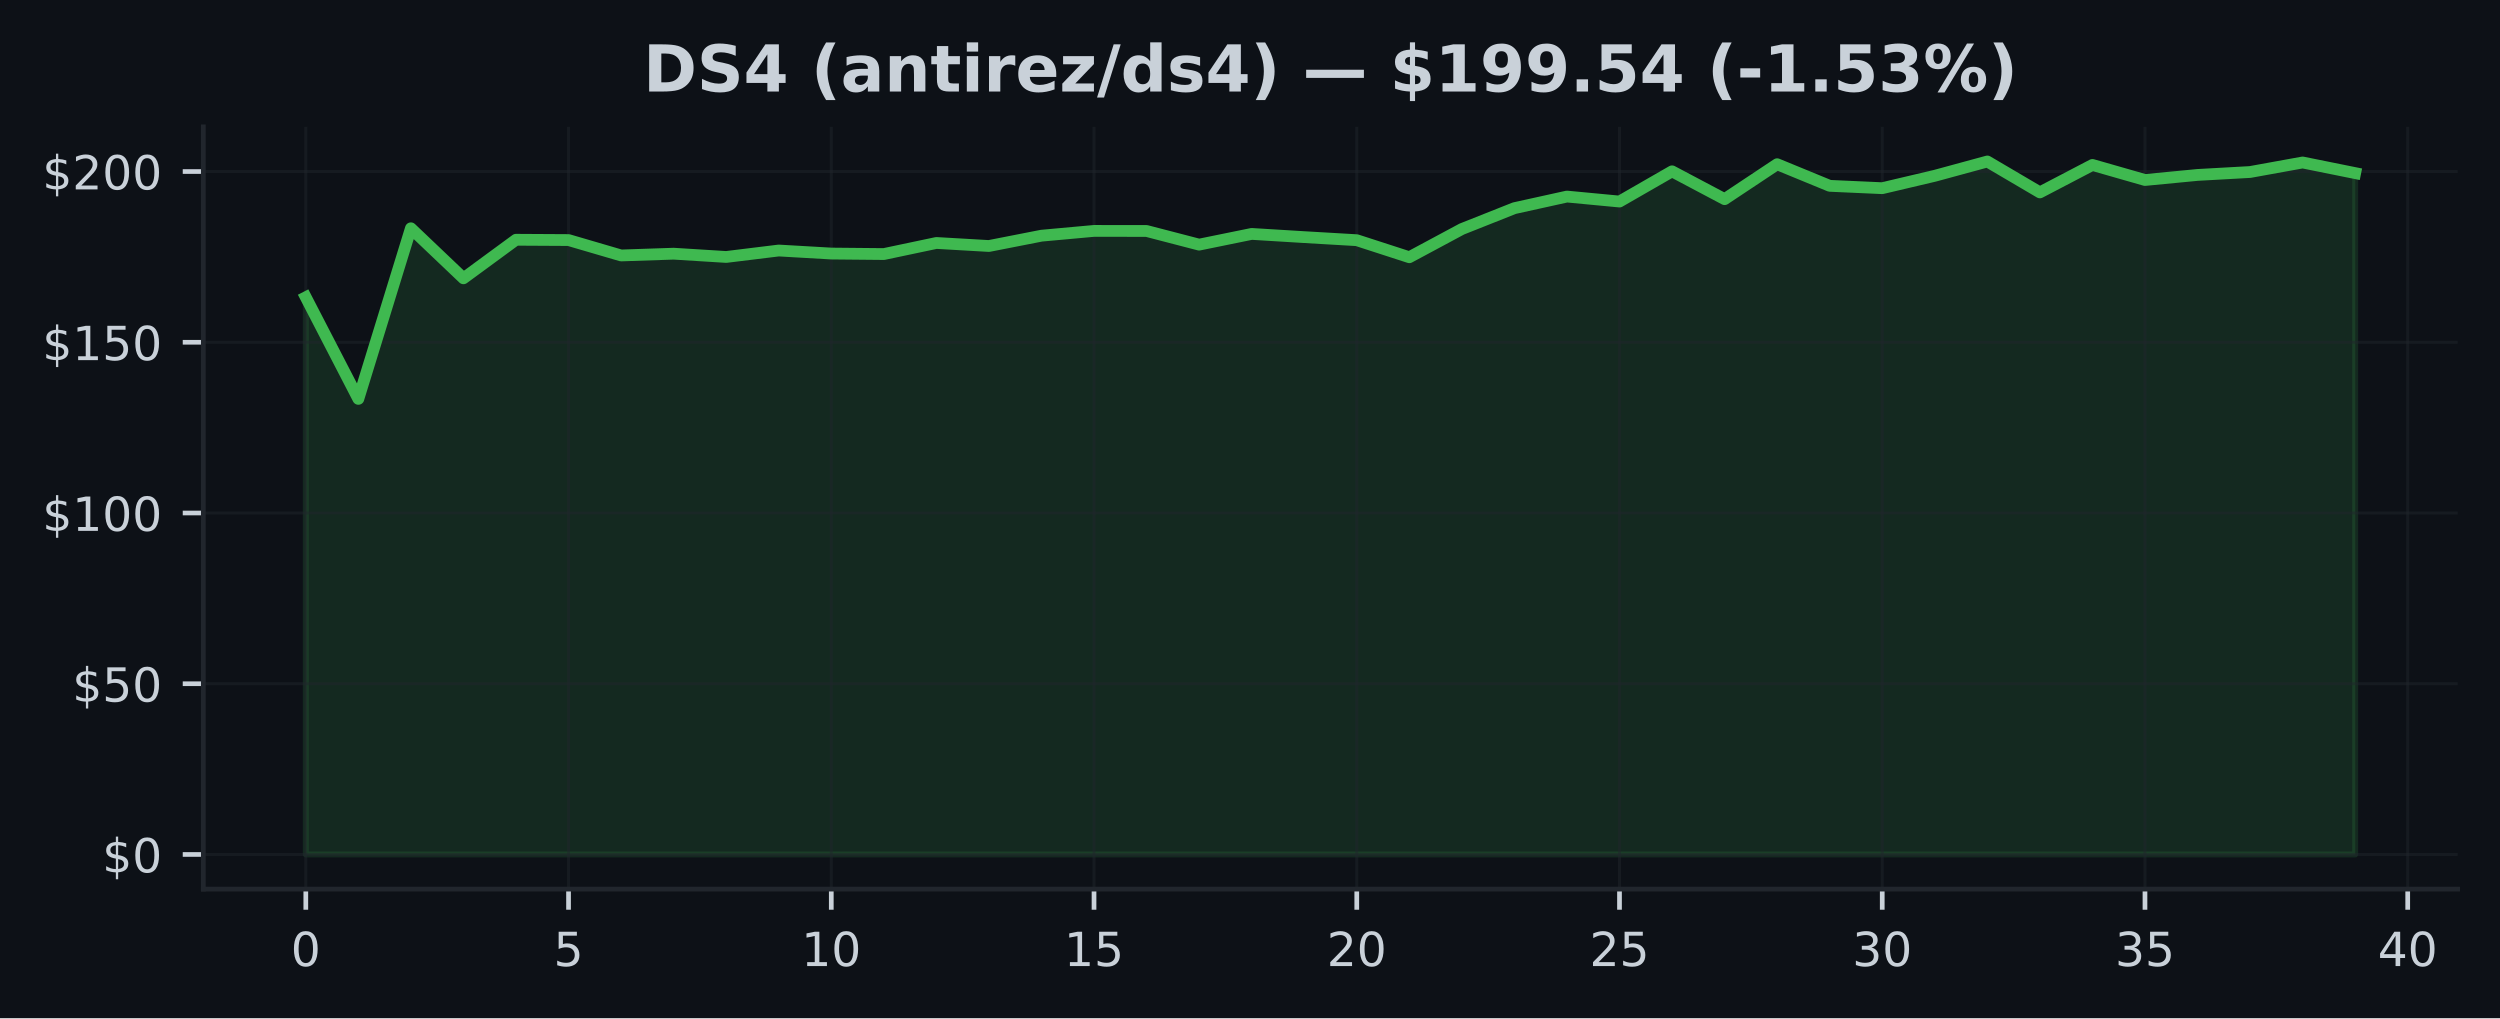
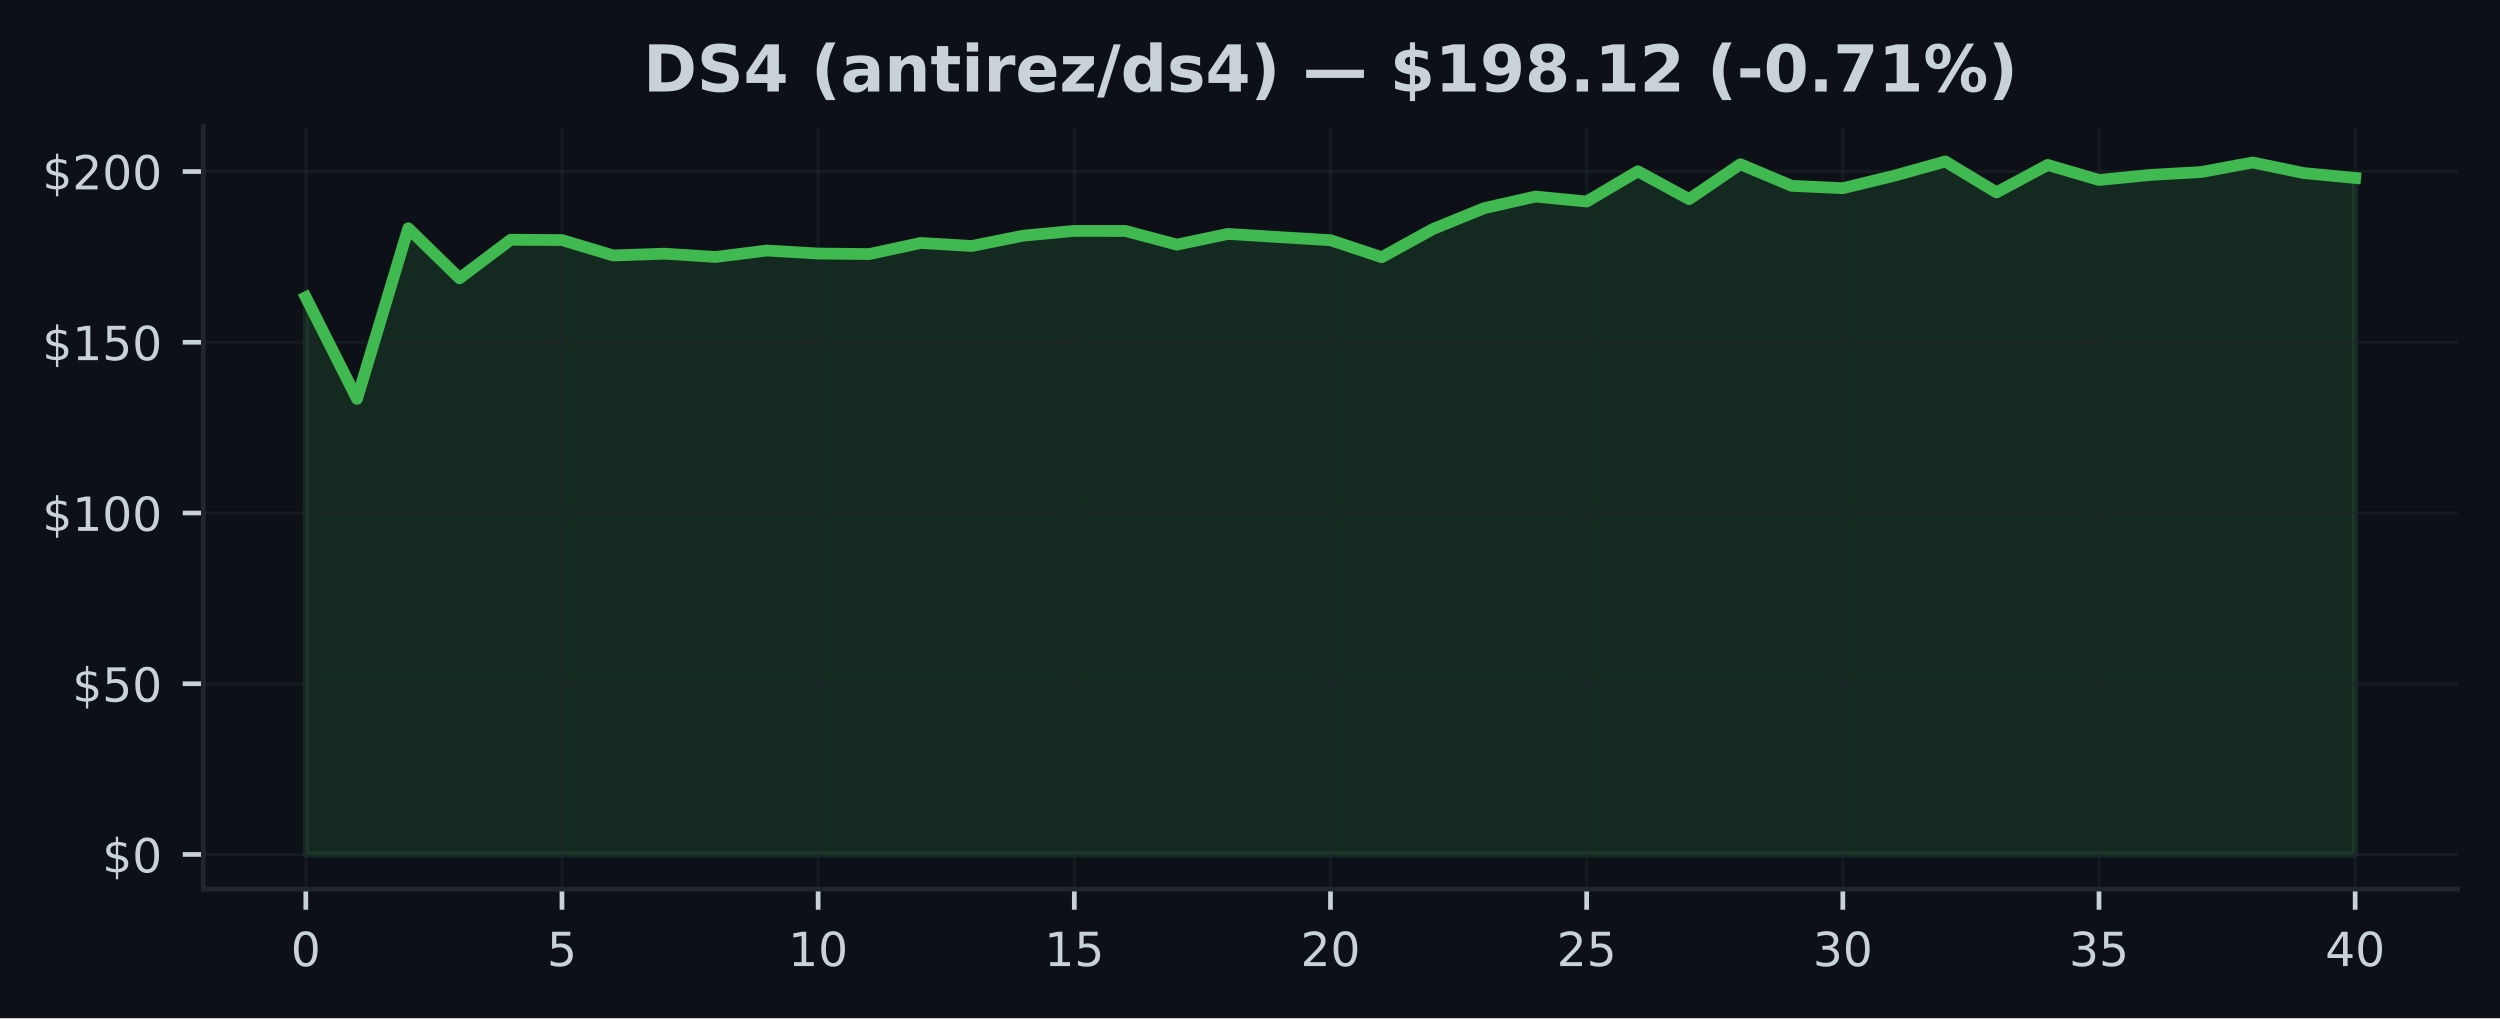
<svg xmlns="http://www.w3.org/2000/svg" xmlns:xlink="http://www.w3.org/1999/xlink" width="424.91pt" height="173.061pt" viewBox="0 0 424.91 173.061" version="1.1">
  <defs>
    <style type="text/css">*{stroke-linejoin: round; stroke-linecap: butt}</style>
  </defs>
  <g id="figure_1">
    <g id="patch_1">
      <path d="M 0 173.061  L 424.91 173.061  L 424.91 0  L 0 0  z " style="fill: #0d1117" />
    </g>
    <g id="axes_1">
      <g id="patch_2">
        <path d="M 34.56 151.118  L 417.71 151.118  L 417.71 21.558  L 34.56 21.558  z " style="fill: #0d1117" />
      </g>
      <g id="FillBetweenPolyCollection_1">
        <defs>
-           <path id="m3beb5babd8" d="M 51.976 -27.832  L 51.976 -122.538  L 60.907 -105.266  L 69.838 -134.261  L 78.77 -125.759  L 87.701 -132.311  L 96.632 -132.259  L 105.563 -129.641  L 114.495 -129.943  L 123.426 -129.386  L 132.357 -130.483  L 141.288 -129.966  L 150.219 -129.879  L 159.151 -131.766  L 168.082 -131.249  L 177.013 -133.002  L 185.944 -133.814  L 194.876 -133.803  L 203.807 -131.481  L 212.738 -133.304  L 221.669 -132.758  L 230.601 -132.236  L 239.532 -129.34  L 248.463 -134.134  L 257.394 -137.68  L 266.326 -139.653  L 275.257 -138.806  L 284.188 -143.942  L 293.119 -139.212  L 302.051 -145.149  L 310.982 -141.475  L 319.913 -141.075  L 328.844 -143.182  L 337.775 -145.613  L 346.707 -140.361  L 355.638 -145.027  L 364.569 -142.468  L 373.5 -143.327  L 382.432 -143.826  L 391.363 -145.445  L 400.294 -143.64  L 400.294 -27.832  L 400.294 -27.832  L 391.363 -27.832  L 382.432 -27.832  L 373.5 -27.832  L 364.569 -27.832  L 355.638 -27.832  L 346.707 -27.832  L 337.775 -27.832  L 328.844 -27.832  L 319.913 -27.832  L 310.982 -27.832  L 302.051 -27.832  L 293.119 -27.832  L 284.188 -27.832  L 275.257 -27.832  L 266.326 -27.832  L 257.394 -27.832  L 248.463 -27.832  L 239.532 -27.832  L 230.601 -27.832  L 221.669 -27.832  L 212.738 -27.832  L 203.807 -27.832  L 194.876 -27.832  L 185.944 -27.832  L 177.013 -27.832  L 168.082 -27.832  L 159.151 -27.832  L 150.219 -27.832  L 141.288 -27.832  L 132.357 -27.832  L 123.426 -27.832  L 114.495 -27.832  L 105.563 -27.832  L 96.632 -27.832  L 87.701 -27.832  L 78.77 -27.832  L 69.838 -27.832  L 60.907 -27.832  L 51.976 -27.832  z " style="stroke: #3fb950; stroke-opacity: 0.15" />
+           <path id="m713275bc87" d="M 51.976 -27.832  L 51.976 -122.538  L 60.684 -105.266  L 69.392 -134.261  L 78.1 -125.759  L 86.808 -132.311  L 95.516 -132.259  L 104.224 -129.641  L 112.932 -129.943  L 121.64 -129.386  L 130.347 -130.483  L 139.055 -129.966  L 147.763 -129.879  L 156.471 -131.766  L 165.179 -131.249  L 173.887 -133.002  L 182.595 -133.814  L 191.303 -133.803  L 200.011 -131.481  L 208.719 -133.304  L 217.427 -132.758  L 226.135 -132.236  L 234.843 -129.34  L 243.551 -134.134  L 252.259 -137.68  L 260.967 -139.653  L 269.675 -138.806  L 278.383 -143.942  L 287.091 -139.212  L 295.799 -145.149  L 304.507 -141.475  L 313.215 -141.075  L 321.923 -143.182  L 330.63 -145.613  L 339.338 -140.361  L 348.046 -145.027  L 356.754 -142.468  L 365.462 -143.327  L 374.17 -143.826  L 382.878 -145.445  L 391.586 -143.64  L 400.294 -142.816  L 400.294 -27.832  L 400.294 -27.832  L 391.586 -27.832  L 382.878 -27.832  L 374.17 -27.832  L 365.462 -27.832  L 356.754 -27.832  L 348.046 -27.832  L 339.338 -27.832  L 330.63 -27.832  L 321.923 -27.832  L 313.215 -27.832  L 304.507 -27.832  L 295.799 -27.832  L 287.091 -27.832  L 278.383 -27.832  L 269.675 -27.832  L 260.967 -27.832  L 252.259 -27.832  L 243.551 -27.832  L 234.843 -27.832  L 226.135 -27.832  L 217.427 -27.832  L 208.719 -27.832  L 200.011 -27.832  L 191.303 -27.832  L 182.595 -27.832  L 173.887 -27.832  L 165.179 -27.832  L 156.471 -27.832  L 147.763 -27.832  L 139.055 -27.832  L 130.347 -27.832  L 121.64 -27.832  L 112.932 -27.832  L 104.224 -27.832  L 95.516 -27.832  L 86.808 -27.832  L 78.1 -27.832  L 69.392 -27.832  L 60.684 -27.832  L 51.976 -27.832  z " style="stroke: #3fb950; stroke-opacity: 0.15" />
        </defs>
-         <g clip-path="url(#pa5389318a0)">
-           <use xlink:href="#m3beb5babd8" x="0" y="173.061" style="fill: #3fb950; fill-opacity: 0.15; stroke: #3fb950; stroke-opacity: 0.15" />
+         <g clip-path="url(#p62ddcb85b2)">
+           <use xlink:href="#m713275bc87" x="0" y="173.061" style="fill: #3fb950; fill-opacity: 0.15; stroke: #3fb950; stroke-opacity: 0.15" />
        </g>
      </g>
      <g id="matplotlib.axis_1">
        <g id="xtick_1">
          <g id="line2d_1">
-             <path d="M 51.976 151.118  L 51.976 21.558  " clip-path="url(#pa5389318a0)" style="fill: none; stroke: #21262d; stroke-opacity: 0.5; stroke-width: 0.5; stroke-linecap: square" />
+             <path d="M 51.976 151.118  L 51.976 21.558  " clip-path="url(#p62ddcb85b2)" style="fill: none; stroke: #21262d; stroke-opacity: 0.5; stroke-width: 0.5; stroke-linecap: square" />
          </g>
          <g id="line2d_2">
            <defs>
-               <path id="md05d5ae200" d="M 0 0  L 0 3.5  " style="stroke: #c9d1d9; stroke-width: 0.8" />
+               <path id="m3958272e4d" d="M 0 0  L 0 3.5  " style="stroke: #c9d1d9; stroke-width: 0.8" />
            </defs>
            <g>
-               <use xlink:href="#md05d5ae200" x="51.976" y="151.118" style="fill: #c9d1d9; stroke: #c9d1d9; stroke-width: 0.8" />
+               <use xlink:href="#m3958272e4d" x="51.976" y="151.118" style="fill: #c9d1d9; stroke: #c9d1d9; stroke-width: 0.8" />
            </g>
          </g>
          <g id="text_1">
            <g style="fill: #c9d1d9" transform="translate(49.43091 164.197) scale(0.08 -0.08)">
              <defs>
                <path id="DejaVuSans-30" d="M 2034 4250  Q 1547 4250 1301 3770  Q 1056 3291 1056 2328  Q 1056 1369 1301 889  Q 1547 409 2034 409  Q 2525 409 2770 889  Q 3016 1369 3016 2328  Q 3016 3291 2770 3770  Q 2525 4250 2034 4250  z M 2034 4750  Q 2819 4750 3233 4129  Q 3647 3509 3647 2328  Q 3647 1150 3233 529  Q 2819 -91 2034 -91  Q 1250 -91 836 529  Q 422 1150 422 2328  Q 422 3509 836 4129  Q 1250 4750 2034 4750  z " transform="scale(0.015625)" />
              </defs>
              <use xlink:href="#DejaVuSans-30" />
            </g>
          </g>
        </g>
        <g id="xtick_2">
          <g id="line2d_3">
-             <path d="M 96.632 151.118  L 96.632 21.558  " clip-path="url(#pa5389318a0)" style="fill: none; stroke: #21262d; stroke-opacity: 0.5; stroke-width: 0.5; stroke-linecap: square" />
+             <path d="M 95.516 151.118  L 95.516 21.558  " clip-path="url(#p62ddcb85b2)" style="fill: none; stroke: #21262d; stroke-opacity: 0.5; stroke-width: 0.5; stroke-linecap: square" />
          </g>
          <g id="line2d_4">
            <g>
-               <use xlink:href="#md05d5ae200" x="96.632" y="151.118" style="fill: #c9d1d9; stroke: #c9d1d9; stroke-width: 0.8" />
+               <use xlink:href="#m3958272e4d" x="95.516" y="151.118" style="fill: #c9d1d9; stroke: #c9d1d9; stroke-width: 0.8" />
            </g>
          </g>
          <g id="text_2">
-             <g style="fill: #c9d1d9" transform="translate(94.08709 164.197) scale(0.08 -0.08)">
+             <g style="fill: #c9d1d9" transform="translate(92.97068 164.197) scale(0.08 -0.08)">
              <defs>
                <path id="DejaVuSans-35" d="M 691 4666  L 3169 4666  L 3169 4134  L 1269 4134  L 1269 2991  Q 1406 3038 1543 3061  Q 1681 3084 1819 3084  Q 2600 3084 3056 2656  Q 3513 2228 3513 1497  Q 3513 744 3044 326  Q 2575 -91 1722 -91  Q 1428 -91 1123 -41  Q 819 9 494 109  L 494 744  Q 775 591 1075 516  Q 1375 441 1709 441  Q 2250 441 2565 725  Q 2881 1009 2881 1497  Q 2881 1984 2565 2268  Q 2250 2553 1709 2553  Q 1456 2553 1204 2497  Q 953 2441 691 2322  L 691 4666  z " transform="scale(0.015625)" />
              </defs>
              <use xlink:href="#DejaVuSans-35" />
            </g>
          </g>
        </g>
        <g id="xtick_3">
          <g id="line2d_5">
-             <path d="M 141.288 151.118  L 141.288 21.558  " clip-path="url(#pa5389318a0)" style="fill: none; stroke: #21262d; stroke-opacity: 0.5; stroke-width: 0.5; stroke-linecap: square" />
+             <path d="M 139.055 151.118  L 139.055 21.558  " clip-path="url(#p62ddcb85b2)" style="fill: none; stroke: #21262d; stroke-opacity: 0.5; stroke-width: 0.5; stroke-linecap: square" />
          </g>
          <g id="line2d_6">
            <g>
-               <use xlink:href="#md05d5ae200" x="141.288" y="151.118" style="fill: #c9d1d9; stroke: #c9d1d9; stroke-width: 0.8" />
+               <use xlink:href="#m3958272e4d" x="139.055" y="151.118" style="fill: #c9d1d9; stroke: #c9d1d9; stroke-width: 0.8" />
            </g>
          </g>
          <g id="text_3">
-             <g style="fill: #c9d1d9" transform="translate(136.1983 164.197) scale(0.08 -0.08)">
+             <g style="fill: #c9d1d9" transform="translate(133.9655 164.197) scale(0.08 -0.08)">
              <defs>
                <path id="DejaVuSans-31" d="M 794 531  L 1825 531  L 1825 4091  L 703 3866  L 703 4441  L 1819 4666  L 2450 4666  L 2450 531  L 3481 531  L 3481 0  L 794 0  L 794 531  z " transform="scale(0.015625)" />
              </defs>
              <use xlink:href="#DejaVuSans-31" />
              <use xlink:href="#DejaVuSans-30" transform="translate(63.62305 0)" />
            </g>
          </g>
        </g>
        <g id="xtick_4">
          <g id="line2d_7">
-             <path d="M 185.944 151.118  L 185.944 21.558  " clip-path="url(#pa5389318a0)" style="fill: none; stroke: #21262d; stroke-opacity: 0.5; stroke-width: 0.5; stroke-linecap: square" />
+             <path d="M 182.595 151.118  L 182.595 21.558  " clip-path="url(#p62ddcb85b2)" style="fill: none; stroke: #21262d; stroke-opacity: 0.5; stroke-width: 0.5; stroke-linecap: square" />
          </g>
          <g id="line2d_8">
            <g>
-               <use xlink:href="#md05d5ae200" x="185.944" y="151.118" style="fill: #c9d1d9; stroke: #c9d1d9; stroke-width: 0.8" />
+               <use xlink:href="#m3958272e4d" x="182.595" y="151.118" style="fill: #c9d1d9; stroke: #c9d1d9; stroke-width: 0.8" />
            </g>
          </g>
          <g id="text_4">
-             <g style="fill: #c9d1d9" transform="translate(180.8544 164.197) scale(0.08 -0.08)">
+             <g style="fill: #c9d1d9" transform="translate(177.5052 164.197) scale(0.08 -0.08)">
              <use xlink:href="#DejaVuSans-31" />
              <use xlink:href="#DejaVuSans-35" transform="translate(63.62305 0)" />
            </g>
          </g>
        </g>
        <g id="xtick_5">
          <g id="line2d_9">
-             <path d="M 230.601 151.118  L 230.601 21.558  " clip-path="url(#pa5389318a0)" style="fill: none; stroke: #21262d; stroke-opacity: 0.5; stroke-width: 0.5; stroke-linecap: square" />
+             <path d="M 226.135 151.118  L 226.135 21.558  " clip-path="url(#p62ddcb85b2)" style="fill: none; stroke: #21262d; stroke-opacity: 0.5; stroke-width: 0.5; stroke-linecap: square" />
          </g>
          <g id="line2d_10">
            <g>
-               <use xlink:href="#md05d5ae200" x="230.601" y="151.118" style="fill: #c9d1d9; stroke: #c9d1d9; stroke-width: 0.8" />
+               <use xlink:href="#m3958272e4d" x="226.135" y="151.118" style="fill: #c9d1d9; stroke: #c9d1d9; stroke-width: 0.8" />
            </g>
          </g>
          <g id="text_5">
-             <g style="fill: #c9d1d9" transform="translate(225.5106 164.197) scale(0.08 -0.08)">
+             <g style="fill: #c9d1d9" transform="translate(221.045 164.197) scale(0.08 -0.08)">
              <defs>
                <path id="DejaVuSans-32" d="M 1228 531  L 3431 531  L 3431 0  L 469 0  L 469 531  Q 828 903 1448 1529  Q 2069 2156 2228 2338  Q 2531 2678 2651 2914  Q 2772 3150 2772 3378  Q 2772 3750 2511 3984  Q 2250 4219 1831 4219  Q 1534 4219 1204 4116  Q 875 4013 500 3803  L 500 4441  Q 881 4594 1212 4672  Q 1544 4750 1819 4750  Q 2544 4750 2975 4387  Q 3406 4025 3406 3419  Q 3406 3131 3298 2873  Q 3191 2616 2906 2266  Q 2828 2175 2409 1742  Q 1991 1309 1228 531  z " transform="scale(0.015625)" />
              </defs>
              <use xlink:href="#DejaVuSans-32" />
              <use xlink:href="#DejaVuSans-30" transform="translate(63.62305 0)" />
            </g>
          </g>
        </g>
        <g id="xtick_6">
          <g id="line2d_11">
-             <path d="M 275.257 151.118  L 275.257 21.558  " clip-path="url(#pa5389318a0)" style="fill: none; stroke: #21262d; stroke-opacity: 0.5; stroke-width: 0.5; stroke-linecap: square" />
+             <path d="M 269.675 151.118  L 269.675 21.558  " clip-path="url(#p62ddcb85b2)" style="fill: none; stroke: #21262d; stroke-opacity: 0.5; stroke-width: 0.5; stroke-linecap: square" />
          </g>
          <g id="line2d_12">
            <g>
-               <use xlink:href="#md05d5ae200" x="275.257" y="151.118" style="fill: #c9d1d9; stroke: #c9d1d9; stroke-width: 0.8" />
+               <use xlink:href="#m3958272e4d" x="269.675" y="151.118" style="fill: #c9d1d9; stroke: #c9d1d9; stroke-width: 0.8" />
            </g>
          </g>
          <g id="text_6">
-             <g style="fill: #c9d1d9" transform="translate(270.1668 164.197) scale(0.08 -0.08)">
+             <g style="fill: #c9d1d9" transform="translate(264.5848 164.197) scale(0.08 -0.08)">
              <use xlink:href="#DejaVuSans-32" />
              <use xlink:href="#DejaVuSans-35" transform="translate(63.62305 0)" />
            </g>
          </g>
        </g>
        <g id="xtick_7">
          <g id="line2d_13">
-             <path d="M 319.913 151.118  L 319.913 21.558  " clip-path="url(#pa5389318a0)" style="fill: none; stroke: #21262d; stroke-opacity: 0.5; stroke-width: 0.5; stroke-linecap: square" />
+             <path d="M 313.215 151.118  L 313.215 21.558  " clip-path="url(#p62ddcb85b2)" style="fill: none; stroke: #21262d; stroke-opacity: 0.5; stroke-width: 0.5; stroke-linecap: square" />
          </g>
          <g id="line2d_14">
            <g>
-               <use xlink:href="#md05d5ae200" x="319.913" y="151.118" style="fill: #c9d1d9; stroke: #c9d1d9; stroke-width: 0.8" />
+               <use xlink:href="#m3958272e4d" x="313.215" y="151.118" style="fill: #c9d1d9; stroke: #c9d1d9; stroke-width: 0.8" />
            </g>
          </g>
          <g id="text_7">
-             <g style="fill: #c9d1d9" transform="translate(314.823 164.197) scale(0.08 -0.08)">
+             <g style="fill: #c9d1d9" transform="translate(308.1245 164.197) scale(0.08 -0.08)">
              <defs>
                <path id="DejaVuSans-33" d="M 2597 2516  Q 3050 2419 3304 2112  Q 3559 1806 3559 1356  Q 3559 666 3084 287  Q 2609 -91 1734 -91  Q 1441 -91 1130 -33  Q 819 25 488 141  L 488 750  Q 750 597 1062 519  Q 1375 441 1716 441  Q 2309 441 2620 675  Q 2931 909 2931 1356  Q 2931 1769 2642 2001  Q 2353 2234 1838 2234  L 1294 2234  L 1294 2753  L 1863 2753  Q 2328 2753 2575 2939  Q 2822 3125 2822 3475  Q 2822 3834 2567 4026  Q 2313 4219 1838 4219  Q 1578 4219 1281 4162  Q 984 4106 628 3988  L 628 4550  Q 988 4650 1302 4700  Q 1616 4750 1894 4750  Q 2613 4750 3031 4423  Q 3450 4097 3450 3541  Q 3450 3153 3228 2886  Q 3006 2619 2597 2516  z " transform="scale(0.015625)" />
              </defs>
              <use xlink:href="#DejaVuSans-33" />
              <use xlink:href="#DejaVuSans-30" transform="translate(63.62305 0)" />
            </g>
          </g>
        </g>
        <g id="xtick_8">
          <g id="line2d_15">
-             <path d="M 364.569 151.118  L 364.569 21.558  " clip-path="url(#pa5389318a0)" style="fill: none; stroke: #21262d; stroke-opacity: 0.5; stroke-width: 0.5; stroke-linecap: square" />
+             <path d="M 356.754 151.118  L 356.754 21.558  " clip-path="url(#p62ddcb85b2)" style="fill: none; stroke: #21262d; stroke-opacity: 0.5; stroke-width: 0.5; stroke-linecap: square" />
          </g>
          <g id="line2d_16">
            <g>
-               <use xlink:href="#md05d5ae200" x="364.569" y="151.118" style="fill: #c9d1d9; stroke: #c9d1d9; stroke-width: 0.8" />
+               <use xlink:href="#m3958272e4d" x="356.754" y="151.118" style="fill: #c9d1d9; stroke: #c9d1d9; stroke-width: 0.8" />
            </g>
          </g>
          <g id="text_8">
-             <g style="fill: #c9d1d9" transform="translate(359.4791 164.197) scale(0.08 -0.08)">
+             <g style="fill: #c9d1d9" transform="translate(351.6643 164.197) scale(0.08 -0.08)">
              <use xlink:href="#DejaVuSans-33" />
              <use xlink:href="#DejaVuSans-35" transform="translate(63.62305 0)" />
            </g>
          </g>
        </g>
        <g id="xtick_9">
          <g id="line2d_17">
-             <path d="M 409.225 151.118  L 409.225 21.558  " clip-path="url(#pa5389318a0)" style="fill: none; stroke: #21262d; stroke-opacity: 0.5; stroke-width: 0.5; stroke-linecap: square" />
+             <path d="M 400.294 151.118  L 400.294 21.558  " clip-path="url(#p62ddcb85b2)" style="fill: none; stroke: #21262d; stroke-opacity: 0.5; stroke-width: 0.5; stroke-linecap: square" />
          </g>
          <g id="line2d_18">
            <g>
-               <use xlink:href="#md05d5ae200" x="409.225" y="151.118" style="fill: #c9d1d9; stroke: #c9d1d9; stroke-width: 0.8" />
+               <use xlink:href="#m3958272e4d" x="400.294" y="151.118" style="fill: #c9d1d9; stroke: #c9d1d9; stroke-width: 0.8" />
            </g>
          </g>
          <g id="text_9">
-             <g style="fill: #c9d1d9" transform="translate(404.1353 164.197) scale(0.08 -0.08)">
+             <g style="fill: #c9d1d9" transform="translate(395.2041 164.197) scale(0.08 -0.08)">
              <defs>
                <path id="DejaVuSans-34" d="M 2419 4116  L 825 1625  L 2419 1625  L 2419 4116  z M 2253 4666  L 3047 4666  L 3047 1625  L 3713 1625  L 3713 1100  L 3047 1100  L 3047 0  L 2419 0  L 2419 1100  L 313 1100  L 313 1709  L 2253 4666  z " transform="scale(0.015625)" />
              </defs>
              <use xlink:href="#DejaVuSans-34" />
              <use xlink:href="#DejaVuSans-30" transform="translate(63.62305 0)" />
            </g>
          </g>
        </g>
      </g>
      <g id="matplotlib.axis_2">
        <g id="ytick_1">
          <g id="line2d_19">
-             <path d="M 34.56 145.229  L 417.71 145.229  " clip-path="url(#pa5389318a0)" style="fill: none; stroke: #21262d; stroke-opacity: 0.5; stroke-width: 0.5; stroke-linecap: square" />
+             <path d="M 34.56 145.229  L 417.71 145.229  " clip-path="url(#p62ddcb85b2)" style="fill: none; stroke: #21262d; stroke-opacity: 0.5; stroke-width: 0.5; stroke-linecap: square" />
          </g>
          <g id="line2d_20">
            <defs>
-               <path id="ma7f4a0bdcd" d="M 0 0  L -3.5 0  " style="stroke: #c9d1d9; stroke-width: 0.8" />
+               <path id="m0632110927" d="M 0 0  L -3.5 0  " style="stroke: #c9d1d9; stroke-width: 0.8" />
            </defs>
            <g>
-               <use xlink:href="#ma7f4a0bdcd" x="34.56" y="145.229" style="fill: #c9d1d9; stroke: #c9d1d9; stroke-width: 0.8" />
+               <use xlink:href="#m0632110927" x="34.56" y="145.229" style="fill: #c9d1d9; stroke: #c9d1d9; stroke-width: 0.8" />
            </g>
          </g>
          <g id="text_10">
            <g style="fill: #c9d1d9" transform="translate(17.38 148.2686) scale(0.08 -0.08)">
              <defs>
                <path id="DejaVuSans-24" d="M 2163 -941  L 1850 -941  L 1847 0  Q 1519 6 1191 76  Q 863 147 531 288  L 531 850  Q 850 650 1176 548  Q 1503 447 1850 444  L 1850 1869  Q 1159 1981 845 2250  Q 531 2519 531 2988  Q 531 3497 872 3790  Q 1213 4084 1850 4128  L 1850 4863  L 2163 4863  L 2163 4138  Q 2453 4125 2725 4076  Q 2997 4028 3256 3944  L 3256 3397  Q 2997 3528 2723 3600  Q 2450 3672 2163 3684  L 2163 2350  Q 2872 2241 3206 1959  Q 3541 1678 3541 1191  Q 3541 663 3186 358  Q 2831 53 2163 6  L 2163 -941  z M 1850 2406  L 1850 3688  Q 1488 3647 1297 3481  Q 1106 3316 1106 3041  Q 1106 2772 1282 2622  Q 1459 2472 1850 2406  z M 2163 1806  L 2163 453  Q 2559 506 2761 678  Q 2963 850 2963 1131  Q 2963 1406 2770 1568  Q 2578 1731 2163 1806  z " transform="scale(0.015625)" />
              </defs>
              <use xlink:href="#DejaVuSans-24" />
              <use xlink:href="#DejaVuSans-30" transform="translate(63.62305 0)" />
            </g>
          </g>
        </g>
        <g id="ytick_2">
          <g id="line2d_21">
-             <path d="M 34.56 116.21  L 417.71 116.21  " clip-path="url(#pa5389318a0)" style="fill: none; stroke: #21262d; stroke-opacity: 0.5; stroke-width: 0.5; stroke-linecap: square" />
+             <path d="M 34.56 116.21  L 417.71 116.21  " clip-path="url(#p62ddcb85b2)" style="fill: none; stroke: #21262d; stroke-opacity: 0.5; stroke-width: 0.5; stroke-linecap: square" />
          </g>
          <g id="line2d_22">
            <g>
-               <use xlink:href="#ma7f4a0bdcd" x="34.56" y="116.21" style="fill: #c9d1d9; stroke: #c9d1d9; stroke-width: 0.8" />
+               <use xlink:href="#m0632110927" x="34.56" y="116.21" style="fill: #c9d1d9; stroke: #c9d1d9; stroke-width: 0.8" />
            </g>
          </g>
          <g id="text_11">
            <g style="fill: #c9d1d9" transform="translate(12.29 119.2497) scale(0.08 -0.08)">
              <use xlink:href="#DejaVuSans-24" />
              <use xlink:href="#DejaVuSans-35" transform="translate(63.62305 0)" />
              <use xlink:href="#DejaVuSans-30" transform="translate(127.2461 0)" />
            </g>
          </g>
        </g>
        <g id="ytick_3">
          <g id="line2d_23">
-             <path d="M 34.56 87.191  L 417.71 87.191  " clip-path="url(#pa5389318a0)" style="fill: none; stroke: #21262d; stroke-opacity: 0.5; stroke-width: 0.5; stroke-linecap: square" />
+             <path d="M 34.56 87.191  L 417.71 87.191  " clip-path="url(#p62ddcb85b2)" style="fill: none; stroke: #21262d; stroke-opacity: 0.5; stroke-width: 0.5; stroke-linecap: square" />
          </g>
          <g id="line2d_24">
            <g>
-               <use xlink:href="#ma7f4a0bdcd" x="34.56" y="87.191" style="fill: #c9d1d9; stroke: #c9d1d9; stroke-width: 0.8" />
+               <use xlink:href="#m0632110927" x="34.56" y="87.191" style="fill: #c9d1d9; stroke: #c9d1d9; stroke-width: 0.8" />
            </g>
          </g>
          <g id="text_12">
            <g style="fill: #c9d1d9" transform="translate(7.2 90.23081) scale(0.08 -0.08)">
              <use xlink:href="#DejaVuSans-24" />
              <use xlink:href="#DejaVuSans-31" transform="translate(63.62305 0)" />
              <use xlink:href="#DejaVuSans-30" transform="translate(127.2461 0)" />
              <use xlink:href="#DejaVuSans-30" transform="translate(190.8691 0)" />
            </g>
          </g>
        </g>
        <g id="ytick_4">
          <g id="line2d_25">
-             <path d="M 34.56 58.173  L 417.71 58.173  " clip-path="url(#pa5389318a0)" style="fill: none; stroke: #21262d; stroke-opacity: 0.5; stroke-width: 0.5; stroke-linecap: square" />
+             <path d="M 34.56 58.173  L 417.71 58.173  " clip-path="url(#p62ddcb85b2)" style="fill: none; stroke: #21262d; stroke-opacity: 0.5; stroke-width: 0.5; stroke-linecap: square" />
          </g>
          <g id="line2d_26">
            <g>
-               <use xlink:href="#ma7f4a0bdcd" x="34.56" y="58.173" style="fill: #c9d1d9; stroke: #c9d1d9; stroke-width: 0.8" />
+               <use xlink:href="#m0632110927" x="34.56" y="58.173" style="fill: #c9d1d9; stroke: #c9d1d9; stroke-width: 0.8" />
            </g>
          </g>
          <g id="text_13">
            <g style="fill: #c9d1d9" transform="translate(7.2 61.21193) scale(0.08 -0.08)">
              <use xlink:href="#DejaVuSans-24" />
              <use xlink:href="#DejaVuSans-31" transform="translate(63.62305 0)" />
              <use xlink:href="#DejaVuSans-35" transform="translate(127.2461 0)" />
              <use xlink:href="#DejaVuSans-30" transform="translate(190.8691 0)" />
            </g>
          </g>
        </g>
        <g id="ytick_5">
          <g id="line2d_27">
-             <path d="M 34.56 29.154  L 417.71 29.154  " clip-path="url(#pa5389318a0)" style="fill: none; stroke: #21262d; stroke-opacity: 0.5; stroke-width: 0.5; stroke-linecap: square" />
+             <path d="M 34.56 29.154  L 417.71 29.154  " clip-path="url(#p62ddcb85b2)" style="fill: none; stroke: #21262d; stroke-opacity: 0.5; stroke-width: 0.5; stroke-linecap: square" />
          </g>
          <g id="line2d_28">
            <g>
-               <use xlink:href="#ma7f4a0bdcd" x="34.56" y="29.154" style="fill: #c9d1d9; stroke: #c9d1d9; stroke-width: 0.8" />
+               <use xlink:href="#m0632110927" x="34.56" y="29.154" style="fill: #c9d1d9; stroke: #c9d1d9; stroke-width: 0.8" />
            </g>
          </g>
          <g id="text_14">
            <g style="fill: #c9d1d9" transform="translate(7.2 32.19306) scale(0.08 -0.08)">
              <use xlink:href="#DejaVuSans-24" />
              <use xlink:href="#DejaVuSans-32" transform="translate(63.62305 0)" />
              <use xlink:href="#DejaVuSans-30" transform="translate(127.2461 0)" />
              <use xlink:href="#DejaVuSans-30" transform="translate(190.8691 0)" />
            </g>
          </g>
        </g>
      </g>
      <g id="line2d_29">
-         <path d="M 51.976 50.523  L 60.907 67.795  L 69.838 38.8  L 78.77 47.302  L 87.701 40.75  L 96.632 40.802  L 105.563 43.419  L 114.495 43.118  L 123.426 43.675  L 132.357 42.578  L 141.288 43.094  L 150.219 43.181  L 159.151 41.295  L 168.082 41.812  L 177.013 40.059  L 185.944 39.246  L 194.876 39.258  L 203.807 41.58  L 212.738 39.757  L 221.669 40.303  L 230.601 40.825  L 239.532 43.721  L 248.463 38.927  L 257.394 35.381  L 266.326 33.408  L 275.257 34.255  L 284.188 29.119  L 293.119 33.849  L 302.051 27.912  L 310.982 31.585  L 319.913 31.986  L 328.844 29.879  L 337.775 27.447  L 346.707 32.7  L 355.638 28.034  L 364.569 30.593  L 373.5 29.734  L 382.432 29.235  L 391.363 27.616  L 400.294 29.421  " clip-path="url(#pa5389318a0)" style="fill: none; stroke: #3fb950; stroke-width: 2; stroke-linecap: square" />
+         <path d="M 51.976 50.523  L 60.684 67.795  L 69.392 38.8  L 78.1 47.302  L 86.808 40.75  L 95.516 40.802  L 104.224 43.419  L 112.932 43.118  L 121.64 43.675  L 130.347 42.578  L 139.055 43.094  L 147.763 43.181  L 156.471 41.295  L 165.179 41.812  L 173.887 40.059  L 182.595 39.246  L 191.303 39.258  L 200.011 41.58  L 208.719 39.757  L 217.427 40.303  L 226.135 40.825  L 234.843 43.721  L 243.551 38.927  L 252.259 35.381  L 260.967 33.408  L 269.675 34.255  L 278.383 29.119  L 287.091 33.849  L 295.799 27.912  L 304.507 31.585  L 313.215 31.986  L 321.923 29.879  L 330.63 27.447  L 339.338 32.7  L 348.046 28.034  L 356.754 30.593  L 365.462 29.734  L 374.17 29.235  L 382.878 27.616  L 391.586 29.421  L 400.294 30.245  " clip-path="url(#p62ddcb85b2)" style="fill: none; stroke: #3fb950; stroke-width: 2; stroke-linecap: square" />
      </g>
      <g id="patch_3">
        <path d="M 34.56 151.118  L 34.56 21.558  " style="fill: none; stroke: #21262d; stroke-width: 0.8; stroke-linejoin: miter; stroke-linecap: square" />
      </g>
      <g id="patch_4">
        <path d="M 34.56 151.118  L 417.71 151.118  " style="fill: none; stroke: #21262d; stroke-width: 0.8; stroke-linejoin: miter; stroke-linecap: square" />
      </g>
      <g id="text_15">
        <g style="fill: #c9d1d9" transform="translate(109.3236 15.55828) scale(0.11 -0.11)">
          <defs>
            <path id="DejaVuSans-Bold-44" d="M 1791 3756  L 1791 909  L 2222 909  Q 2959 909 3348 1275  Q 3738 1641 3738 2338  Q 3738 3031 3350 3393  Q 2963 3756 2222 3756  L 1791 3756  z M 588 4666  L 1856 4666  Q 2919 4666 3439 4514  Q 3959 4363 4331 4000  Q 4659 3684 4818 3271  Q 4978 2859 4978 2338  Q 4978 1809 4818 1395  Q 4659 981 4331 666  Q 3956 303 3431 151  Q 2906 0 1856 0  L 588 0  L 588 4666  z " transform="scale(0.015625)" />
            <path id="DejaVuSans-Bold-53" d="M 3834 4519  L 3834 3531  Q 3450 3703 3084 3790  Q 2719 3878 2394 3878  Q 1963 3878 1756 3759  Q 1550 3641 1550 3391  Q 1550 3203 1689 3098  Q 1828 2994 2194 2919  L 2706 2816  Q 3484 2659 3812 2340  Q 4141 2022 4141 1434  Q 4141 663 3683 286  Q 3225 -91 2284 -91  Q 1841 -91 1394 -6  Q 947 78 500 244  L 500 1259  Q 947 1022 1364 901  Q 1781 781 2169 781  Q 2563 781 2772 912  Q 2981 1044 2981 1288  Q 2981 1506 2839 1625  Q 2697 1744 2272 1838  L 1806 1941  Q 1106 2091 782 2419  Q 459 2747 459 3303  Q 459 4000 909 4375  Q 1359 4750 2203 4750  Q 2588 4750 2994 4692  Q 3400 4634 3834 4519  z " transform="scale(0.015625)" />
            <path id="DejaVuSans-Bold-34" d="M 2356 3675  L 1038 1722  L 2356 1722  L 2356 3675  z M 2156 4666  L 3494 4666  L 3494 1722  L 4159 1722  L 4159 850  L 3494 850  L 3494 0  L 2356 0  L 2356 850  L 288 850  L 288 1881  L 2156 4666  z " transform="scale(0.015625)" />
            <path id="DejaVuSans-Bold-20" transform="scale(0.015625)" />
            <path id="DejaVuSans-Bold-28" d="M 2413 -844  L 1484 -844  Q 1006 -72 778 623  Q 550 1319 550 2003  Q 550 2688 779 3389  Q 1009 4091 1484 4856  L 2413 4856  Q 2013 4116 1813 3408  Q 1613 2700 1613 2009  Q 1613 1319 1811 609  Q 2009 -100 2413 -844  z " transform="scale(0.015625)" />
            <path id="DejaVuSans-Bold-61" d="M 2106 1575  Q 1756 1575 1579 1456  Q 1403 1338 1403 1106  Q 1403 894 1545 773  Q 1688 653 1941 653  Q 2256 653 2472 879  Q 2688 1106 2688 1447  L 2688 1575  L 2106 1575  z M 3816 1997  L 3816 0  L 2688 0  L 2688 519  Q 2463 200 2181 54  Q 1900 -91 1497 -91  Q 953 -91 614 226  Q 275 544 275 1050  Q 275 1666 698 1953  Q 1122 2241 2028 2241  L 2688 2241  L 2688 2328  Q 2688 2594 2478 2717  Q 2269 2841 1825 2841  Q 1466 2841 1156 2769  Q 847 2697 581 2553  L 581 3406  Q 941 3494 1303 3539  Q 1666 3584 2028 3584  Q 2975 3584 3395 3211  Q 3816 2838 3816 1997  z " transform="scale(0.015625)" />
            <path id="DejaVuSans-Bold-6e" d="M 4056 2131  L 4056 0  L 2931 0  L 2931 347  L 2931 1631  Q 2931 2084 2911 2256  Q 2891 2428 2841 2509  Q 2775 2619 2662 2680  Q 2550 2741 2406 2741  Q 2056 2741 1856 2470  Q 1656 2200 1656 1722  L 1656 0  L 538 0  L 538 3500  L 1656 3500  L 1656 2988  Q 1909 3294 2193 3439  Q 2478 3584 2822 3584  Q 3428 3584 3742 3212  Q 4056 2841 4056 2131  z " transform="scale(0.015625)" />
            <path id="DejaVuSans-Bold-74" d="M 1759 4494  L 1759 3500  L 2913 3500  L 2913 2700  L 1759 2700  L 1759 1216  Q 1759 972 1856 886  Q 1953 800 2241 800  L 2816 800  L 2816 0  L 1856 0  Q 1194 0 917 276  Q 641 553 641 1216  L 641 2700  L 84 2700  L 84 3500  L 641 3500  L 641 4494  L 1759 4494  z " transform="scale(0.015625)" />
            <path id="DejaVuSans-Bold-69" d="M 538 3500  L 1656 3500  L 1656 0  L 538 0  L 538 3500  z M 538 4863  L 1656 4863  L 1656 3950  L 538 3950  L 538 4863  z " transform="scale(0.015625)" />
            <path id="DejaVuSans-Bold-72" d="M 3138 2547  Q 2991 2616 2845 2648  Q 2700 2681 2553 2681  Q 2122 2681 1889 2404  Q 1656 2128 1656 1613  L 1656 0  L 538 0  L 538 3500  L 1656 3500  L 1656 2925  Q 1872 3269 2151 3426  Q 2431 3584 2822 3584  Q 2878 3584 2943 3579  Q 3009 3575 3134 3559  L 3138 2547  z " transform="scale(0.015625)" />
            <path id="DejaVuSans-Bold-65" d="M 4031 1759  L 4031 1441  L 1416 1441  Q 1456 1047 1700 850  Q 1944 653 2381 653  Q 2734 653 3104 758  Q 3475 863 3866 1075  L 3866 213  Q 3469 63 3072 -14  Q 2675 -91 2278 -91  Q 1328 -91 801 392  Q 275 875 275 1747  Q 275 2603 792 3093  Q 1309 3584 2216 3584  Q 3041 3584 3536 3087  Q 4031 2591 4031 1759  z M 2881 2131  Q 2881 2450 2695 2645  Q 2509 2841 2209 2841  Q 1884 2841 1681 2658  Q 1478 2475 1428 2131  L 2881 2131  z " transform="scale(0.015625)" />
            <path id="DejaVuSans-Bold-7a" d="M 366 3500  L 3419 3500  L 3419 2719  L 1575 800  L 3419 800  L 3419 0  L 288 0  L 288 781  L 2131 2700  L 366 2700  L 366 3500  z " transform="scale(0.015625)" />
            <path id="DejaVuSans-Bold-2f" d="M 1644 4666  L 2338 4666  L 691 -594  L 0 -594  L 1644 4666  z " transform="scale(0.015625)" />
            <path id="DejaVuSans-Bold-64" d="M 2919 2988  L 2919 4863  L 4044 4863  L 4044 0  L 2919 0  L 2919 506  Q 2688 197 2409 53  Q 2131 -91 1766 -91  Q 1119 -91 703 423  Q 288 938 288 1747  Q 288 2556 703 3070  Q 1119 3584 1766 3584  Q 2128 3584 2408 3439  Q 2688 3294 2919 2988  z M 2181 722  Q 2541 722 2730 984  Q 2919 1247 2919 1747  Q 2919 2247 2730 2509  Q 2541 2772 2181 2772  Q 1825 2772 1636 2509  Q 1447 2247 1447 1747  Q 1447 1247 1636 984  Q 1825 722 2181 722  z " transform="scale(0.015625)" />
            <path id="DejaVuSans-Bold-73" d="M 3272 3391  L 3272 2541  Q 2913 2691 2578 2766  Q 2244 2841 1947 2841  Q 1628 2841 1473 2761  Q 1319 2681 1319 2516  Q 1319 2381 1436 2309  Q 1553 2238 1856 2203  L 2053 2175  Q 2913 2066 3209 1816  Q 3506 1566 3506 1031  Q 3506 472 3093 190  Q 2681 -91 1863 -91  Q 1516 -91 1145 -36  Q 775 19 384 128  L 384 978  Q 719 816 1070 734  Q 1422 653 1784 653  Q 2113 653 2278 743  Q 2444 834 2444 1013  Q 2444 1163 2330 1236  Q 2216 1309 1875 1350  L 1678 1375  Q 931 1469 631 1722  Q 331 1975 331 2491  Q 331 3047 712 3315  Q 1094 3584 1881 3584  Q 2191 3584 2531 3537  Q 2872 3491 3272 3391  z " transform="scale(0.015625)" />
            <path id="DejaVuSans-Bold-29" d="M 513 -844  Q 913 -100 1113 609  Q 1313 1319 1313 2009  Q 1313 2700 1113 3408  Q 913 4116 513 4856  L 1441 4856  Q 1916 4091 2145 3389  Q 2375 2688 2375 2003  Q 2375 1319 2147 623  Q 1919 -72 1441 -844  L 513 -844  z " transform="scale(0.015625)" />
            <path id="DejaVuSans-Bold-2014" d="M 344 2156  L 6056 2156  L 6056 1350  L 344 1350  L 344 2156  z " transform="scale(0.015625)" />
            <path id="DejaVuSans-Bold-24" d="M 2484 -941  L 1978 -941  L 1975 0  Q 1584 16 1218 87  Q 853 159 506 288  L 506 1106  Q 866 922 1233 823  Q 1600 725 1978 713  L 1978 1684  L 1875 1703  Q 1128 1834 814 2115  Q 500 2397 500 2925  Q 500 3484 883 3798  Q 1266 4113 1975 4141  L 1978 4863  L 2484 4863  L 2484 4153  Q 2797 4128 3109 4075  Q 3422 4022 3738 3938  L 3738 3144  Q 3425 3275 3112 3348  Q 2800 3422 2484 3438  L 2484 2541  L 2584 2522  Q 3378 2397 3698 2105  Q 4019 1813 4019 1241  Q 4019 666 3637 358  Q 3256 50 2484 6  L 2484 -941  z M 1978 2613  L 1978 3428  Q 1756 3416 1623 3308  Q 1491 3200 1491 3034  Q 1491 2850 1612 2745  Q 1734 2641 1978 2613  z M 2484 1594  L 2484 725  Q 2756 728 2892 831  Q 3028 934 3028 1141  Q 3028 1353 2903 1458  Q 2778 1563 2484 1594  z " transform="scale(0.015625)" />
            <path id="DejaVuSans-Bold-31" d="M 750 831  L 1813 831  L 1813 3847  L 722 3622  L 722 4441  L 1806 4666  L 2950 4666  L 2950 831  L 4013 831  L 4013 0  L 750 0  L 750 831  z " transform="scale(0.015625)" />
            <path id="DejaVuSans-Bold-39" d="M 641 103  L 641 966  Q 928 831 1190 764  Q 1453 697 1709 697  Q 2247 697 2547 995  Q 2847 1294 2900 1881  Q 2688 1725 2447 1647  Q 2206 1569 1925 1569  Q 1209 1569 770 1986  Q 331 2403 331 3084  Q 331 3838 820 4291  Q 1309 4744 2131 4744  Q 3044 4744 3544 4128  Q 4044 3513 4044 2388  Q 4044 1231 3459 570  Q 2875 -91 1856 -91  Q 1528 -91 1228 -42  Q 928 6 641 103  z M 2125 2350  Q 2441 2350 2600 2554  Q 2759 2759 2759 3169  Q 2759 3575 2600 3781  Q 2441 3988 2125 3988  Q 1809 3988 1650 3781  Q 1491 3575 1491 3169  Q 1491 2759 1650 2554  Q 1809 2350 2125 2350  z " transform="scale(0.015625)" />
+             <path id="DejaVuSans-Bold-38" d="M 2228 2088  Q 1891 2088 1709 1903  Q 1528 1719 1528 1375  Q 1528 1031 1709 848  Q 1891 666 2228 666  Q 2563 666 2741 848  Q 2919 1031 2919 1375  Q 2919 1722 2741 1905  Q 2563 2088 2228 2088  z M 1350 2484  Q 925 2613 709 2878  Q 494 3144 494 3541  Q 494 4131 934 4440  Q 1375 4750 2228 4750  Q 3075 4750 3515 4442  Q 3956 4134 3956 3541  Q 3956 3144 3739 2878  Q 3522 2613 3097 2484  Q 3572 2353 3814 2058  Q 4056 1763 4056 1313  Q 4056 619 3595 264  Q 3134 -91 2228 -91  Q 1319 -91 855 264  Q 391 619 391 1313  Q 391 1763 633 2058  Q 875 2353 1350 2484  z M 1631 3419  Q 1631 3141 1786 2991  Q 1941 2841 2228 2841  Q 2509 2841 2662 2991  Q 2816 3141 2816 3419  Q 2816 3697 2662 3845  Q 2509 3994 2228 3994  Q 1941 3994 1786 3844  Q 1631 3694 1631 3419  z " transform="scale(0.015625)" />
            <path id="DejaVuSans-Bold-2e" d="M 653 1209  L 1778 1209  L 1778 0  L 653 0  L 653 1209  z " transform="scale(0.015625)" />
-             <path id="DejaVuSans-Bold-35" d="M 678 4666  L 3669 4666  L 3669 3781  L 1638 3781  L 1638 3059  Q 1775 3097 1914 3117  Q 2053 3138 2203 3138  Q 3056 3138 3531 2711  Q 4006 2284 4006 1522  Q 4006 766 3489 337  Q 2972 -91 2053 -91  Q 1656 -91 1267 -14  Q 878 63 494 219  L 494 1166  Q 875 947 1217 837  Q 1559 728 1863 728  Q 2300 728 2551 942  Q 2803 1156 2803 1522  Q 2803 1891 2551 2103  Q 2300 2316 1863 2316  Q 1603 2316 1309 2248  Q 1016 2181 678 2041  L 678 4666  z " transform="scale(0.015625)" />
+             <path id="DejaVuSans-Bold-32" d="M 1844 884  L 3897 884  L 3897 0  L 506 0  L 506 884  L 2209 2388  Q 2438 2594 2547 2791  Q 2656 2988 2656 3200  Q 2656 3528 2436 3728  Q 2216 3928 1850 3928  Q 1569 3928 1234 3808  Q 900 3688 519 3450  L 519 4475  Q 925 4609 1322 4679  Q 1719 4750 2100 4750  Q 2938 4750 3402 4381  Q 3866 4013 3866 3353  Q 3866 2972 3669 2642  Q 3472 2313 2841 1759  L 1844 884  z " transform="scale(0.015625)" />
            <path id="DejaVuSans-Bold-2d" d="M 347 2297  L 2309 2297  L 2309 1388  L 347 1388  L 347 2297  z " transform="scale(0.015625)" />
-             <path id="DejaVuSans-Bold-33" d="M 2981 2516  Q 3453 2394 3698 2092  Q 3944 1791 3944 1325  Q 3944 631 3412 270  Q 2881 -91 1863 -91  Q 1503 -91 1142 -33  Q 781 25 428 141  L 428 1069  Q 766 900 1098 814  Q 1431 728 1753 728  Q 2231 728 2486 893  Q 2741 1059 2741 1369  Q 2741 1688 2480 1852  Q 2219 2016 1709 2016  L 1228 2016  L 1228 2791  L 1734 2791  Q 2188 2791 2409 2933  Q 2631 3075 2631 3366  Q 2631 3634 2415 3781  Q 2200 3928 1806 3928  Q 1516 3928 1219 3862  Q 922 3797 628 3669  L 628 4550  Q 984 4650 1334 4700  Q 1684 4750 2022 4750  Q 2931 4750 3382 4451  Q 3834 4153 3834 3553  Q 3834 3144 3618 2883  Q 3403 2622 2981 2516  z " transform="scale(0.015625)" />
+             <path id="DejaVuSans-Bold-30" d="M 2944 2338  Q 2944 3213 2780 3570  Q 2616 3928 2228 3928  Q 1841 3928 1675 3570  Q 1509 3213 1509 2338  Q 1509 1453 1675 1090  Q 1841 728 2228 728  Q 2613 728 2778 1090  Q 2944 1453 2944 2338  z M 4147 2328  Q 4147 1169 3647 539  Q 3147 -91 2228 -91  Q 1306 -91 806 539  Q 306 1169 306 2328  Q 306 3491 806 4120  Q 1306 4750 2228 4750  Q 3147 4750 3647 4120  Q 4147 3491 4147 2328  z " transform="scale(0.015625)" />
+             <path id="DejaVuSans-Bold-37" d="M 428 4666  L 3944 4666  L 3944 3988  L 2125 0  L 953 0  L 2675 3781  L 428 3781  L 428 4666  z " transform="scale(0.015625)" />
            <path id="DejaVuSans-Bold-25" d="M 4959 1925  Q 4738 1925 4616 1733  Q 4494 1541 4494 1184  Q 4494 825 4614 633  Q 4734 441 4959 441  Q 5184 441 5303 633  Q 5422 825 5422 1184  Q 5422 1541 5301 1733  Q 5181 1925 4959 1925  z M 4959 2450  Q 5541 2450 5875 2112  Q 6209 1775 6209 1184  Q 6209 594 5875 251  Q 5541 -91 4959 -91  Q 4378 -91 4042 251  Q 3706 594 3706 1184  Q 3706 1772 4042 2111  Q 4378 2450 4959 2450  z M 2094 -91  L 1403 -91  L 4319 4750  L 5013 4750  L 2094 -91  z M 1453 4750  Q 2034 4750 2367 4411  Q 2700 4072 2700 3481  Q 2700 2891 2367 2550  Q 2034 2209 1453 2209  Q 872 2209 539 2550  Q 206 2891 206 3481  Q 206 4072 539 4411  Q 872 4750 1453 4750  z M 1453 4225  Q 1228 4225 1106 4031  Q 984 3838 984 3481  Q 984 3122 1106 2926  Q 1228 2731 1453 2731  Q 1678 2731 1798 2926  Q 1919 3122 1919 3481  Q 1919 3838 1797 4031  Q 1675 4225 1453 4225  z " transform="scale(0.015625)" />
          </defs>
          <use xlink:href="#DejaVuSans-Bold-44" />
          <use xlink:href="#DejaVuSans-Bold-53" transform="translate(83.00781 0)" />
          <use xlink:href="#DejaVuSans-Bold-34" transform="translate(155.0293 0)" />
          <use xlink:href="#DejaVuSans-Bold-20" transform="translate(224.6094 0)" />
          <use xlink:href="#DejaVuSans-Bold-28" transform="translate(259.4238 0)" />
          <use xlink:href="#DejaVuSans-Bold-61" transform="translate(305.127 0)" />
          <use xlink:href="#DejaVuSans-Bold-6e" transform="translate(372.6074 0)" />
          <use xlink:href="#DejaVuSans-Bold-74" transform="translate(443.7988 0)" />
          <use xlink:href="#DejaVuSans-Bold-69" transform="translate(491.6016 0)" />
          <use xlink:href="#DejaVuSans-Bold-72" transform="translate(525.8789 0)" />
          <use xlink:href="#DejaVuSans-Bold-65" transform="translate(575.1953 0)" />
          <use xlink:href="#DejaVuSans-Bold-7a" transform="translate(643.0176 0)" />
          <use xlink:href="#DejaVuSans-Bold-2f" transform="translate(701.2207 0)" />
          <use xlink:href="#DejaVuSans-Bold-64" transform="translate(737.7441 0)" />
          <use xlink:href="#DejaVuSans-Bold-73" transform="translate(809.3262 0)" />
          <use xlink:href="#DejaVuSans-Bold-34" transform="translate(868.8477 0)" />
          <use xlink:href="#DejaVuSans-Bold-29" transform="translate(938.4277 0)" />
          <use xlink:href="#DejaVuSans-Bold-20" transform="translate(984.1309 0)" />
          <use xlink:href="#DejaVuSans-Bold-2014" transform="translate(1018.945 0)" />
          <use xlink:href="#DejaVuSans-Bold-20" transform="translate(1118.945 0)" />
          <use xlink:href="#DejaVuSans-Bold-24" transform="translate(1153.76 0)" />
          <use xlink:href="#DejaVuSans-Bold-31" transform="translate(1223.34 0)" />
          <use xlink:href="#DejaVuSans-Bold-39" transform="translate(1292.92 0)" />
-           <use xlink:href="#DejaVuSans-Bold-39" transform="translate(1362.5 0)" />
+           <use xlink:href="#DejaVuSans-Bold-38" transform="translate(1362.5 0)" />
          <use xlink:href="#DejaVuSans-Bold-2e" transform="translate(1432.08 0)" />
-           <use xlink:href="#DejaVuSans-Bold-35" transform="translate(1470.068 0)" />
-           <use xlink:href="#DejaVuSans-Bold-34" transform="translate(1539.648 0)" />
+           <use xlink:href="#DejaVuSans-Bold-31" transform="translate(1470.068 0)" />
+           <use xlink:href="#DejaVuSans-Bold-32" transform="translate(1539.648 0)" />
          <use xlink:href="#DejaVuSans-Bold-20" transform="translate(1609.229 0)" />
          <use xlink:href="#DejaVuSans-Bold-28" transform="translate(1644.043 0)" />
          <use xlink:href="#DejaVuSans-Bold-2d" transform="translate(1689.746 0)" />
-           <use xlink:href="#DejaVuSans-Bold-31" transform="translate(1731.25 0)" />
+           <use xlink:href="#DejaVuSans-Bold-30" transform="translate(1731.25 0)" />
          <use xlink:href="#DejaVuSans-Bold-2e" transform="translate(1800.83 0)" />
-           <use xlink:href="#DejaVuSans-Bold-35" transform="translate(1838.818 0)" />
-           <use xlink:href="#DejaVuSans-Bold-33" transform="translate(1908.398 0)" />
+           <use xlink:href="#DejaVuSans-Bold-37" transform="translate(1838.818 0)" />
+           <use xlink:href="#DejaVuSans-Bold-31" transform="translate(1908.398 0)" />
          <use xlink:href="#DejaVuSans-Bold-25" transform="translate(1977.979 0)" />
          <use xlink:href="#DejaVuSans-Bold-29" transform="translate(2078.174 0)" />
        </g>
      </g>
    </g>
  </g>
  <defs>
-     <clipPath id="pa5389318a0">
+     <clipPath id="p62ddcb85b2">
      <rect x="34.56" y="21.558" width="383.15" height="129.56" />
    </clipPath>
  </defs>
</svg>
